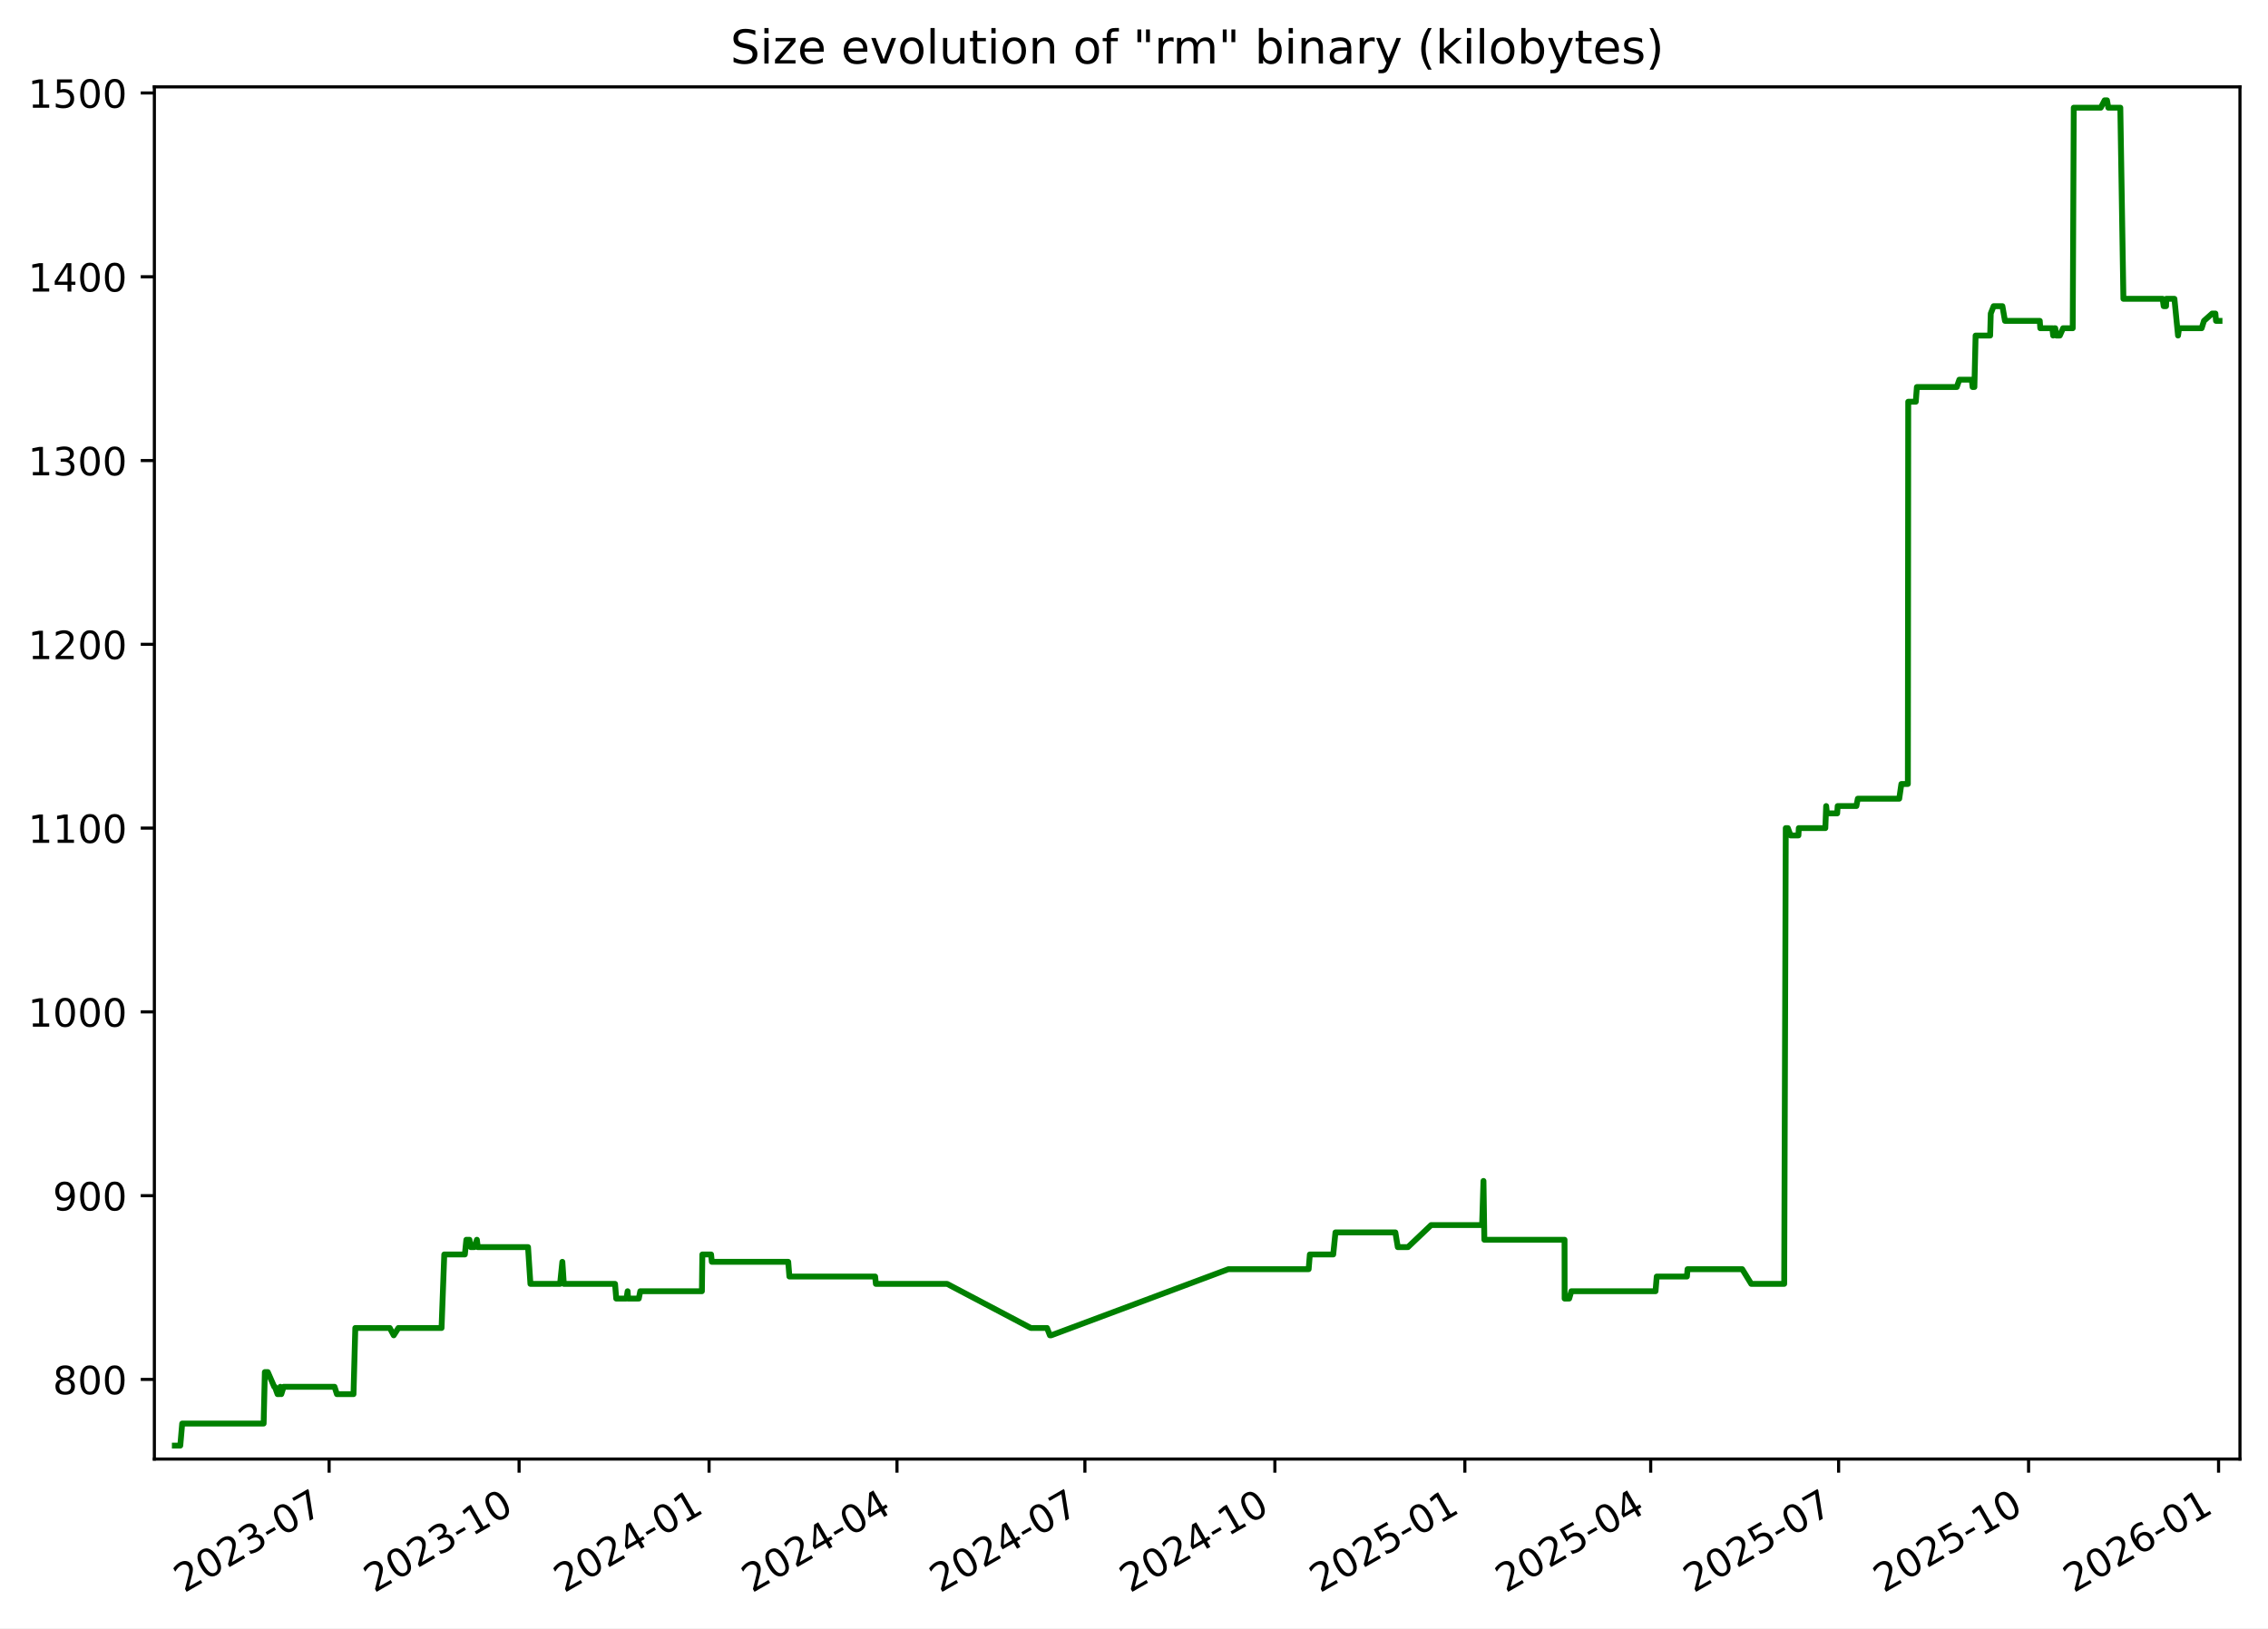
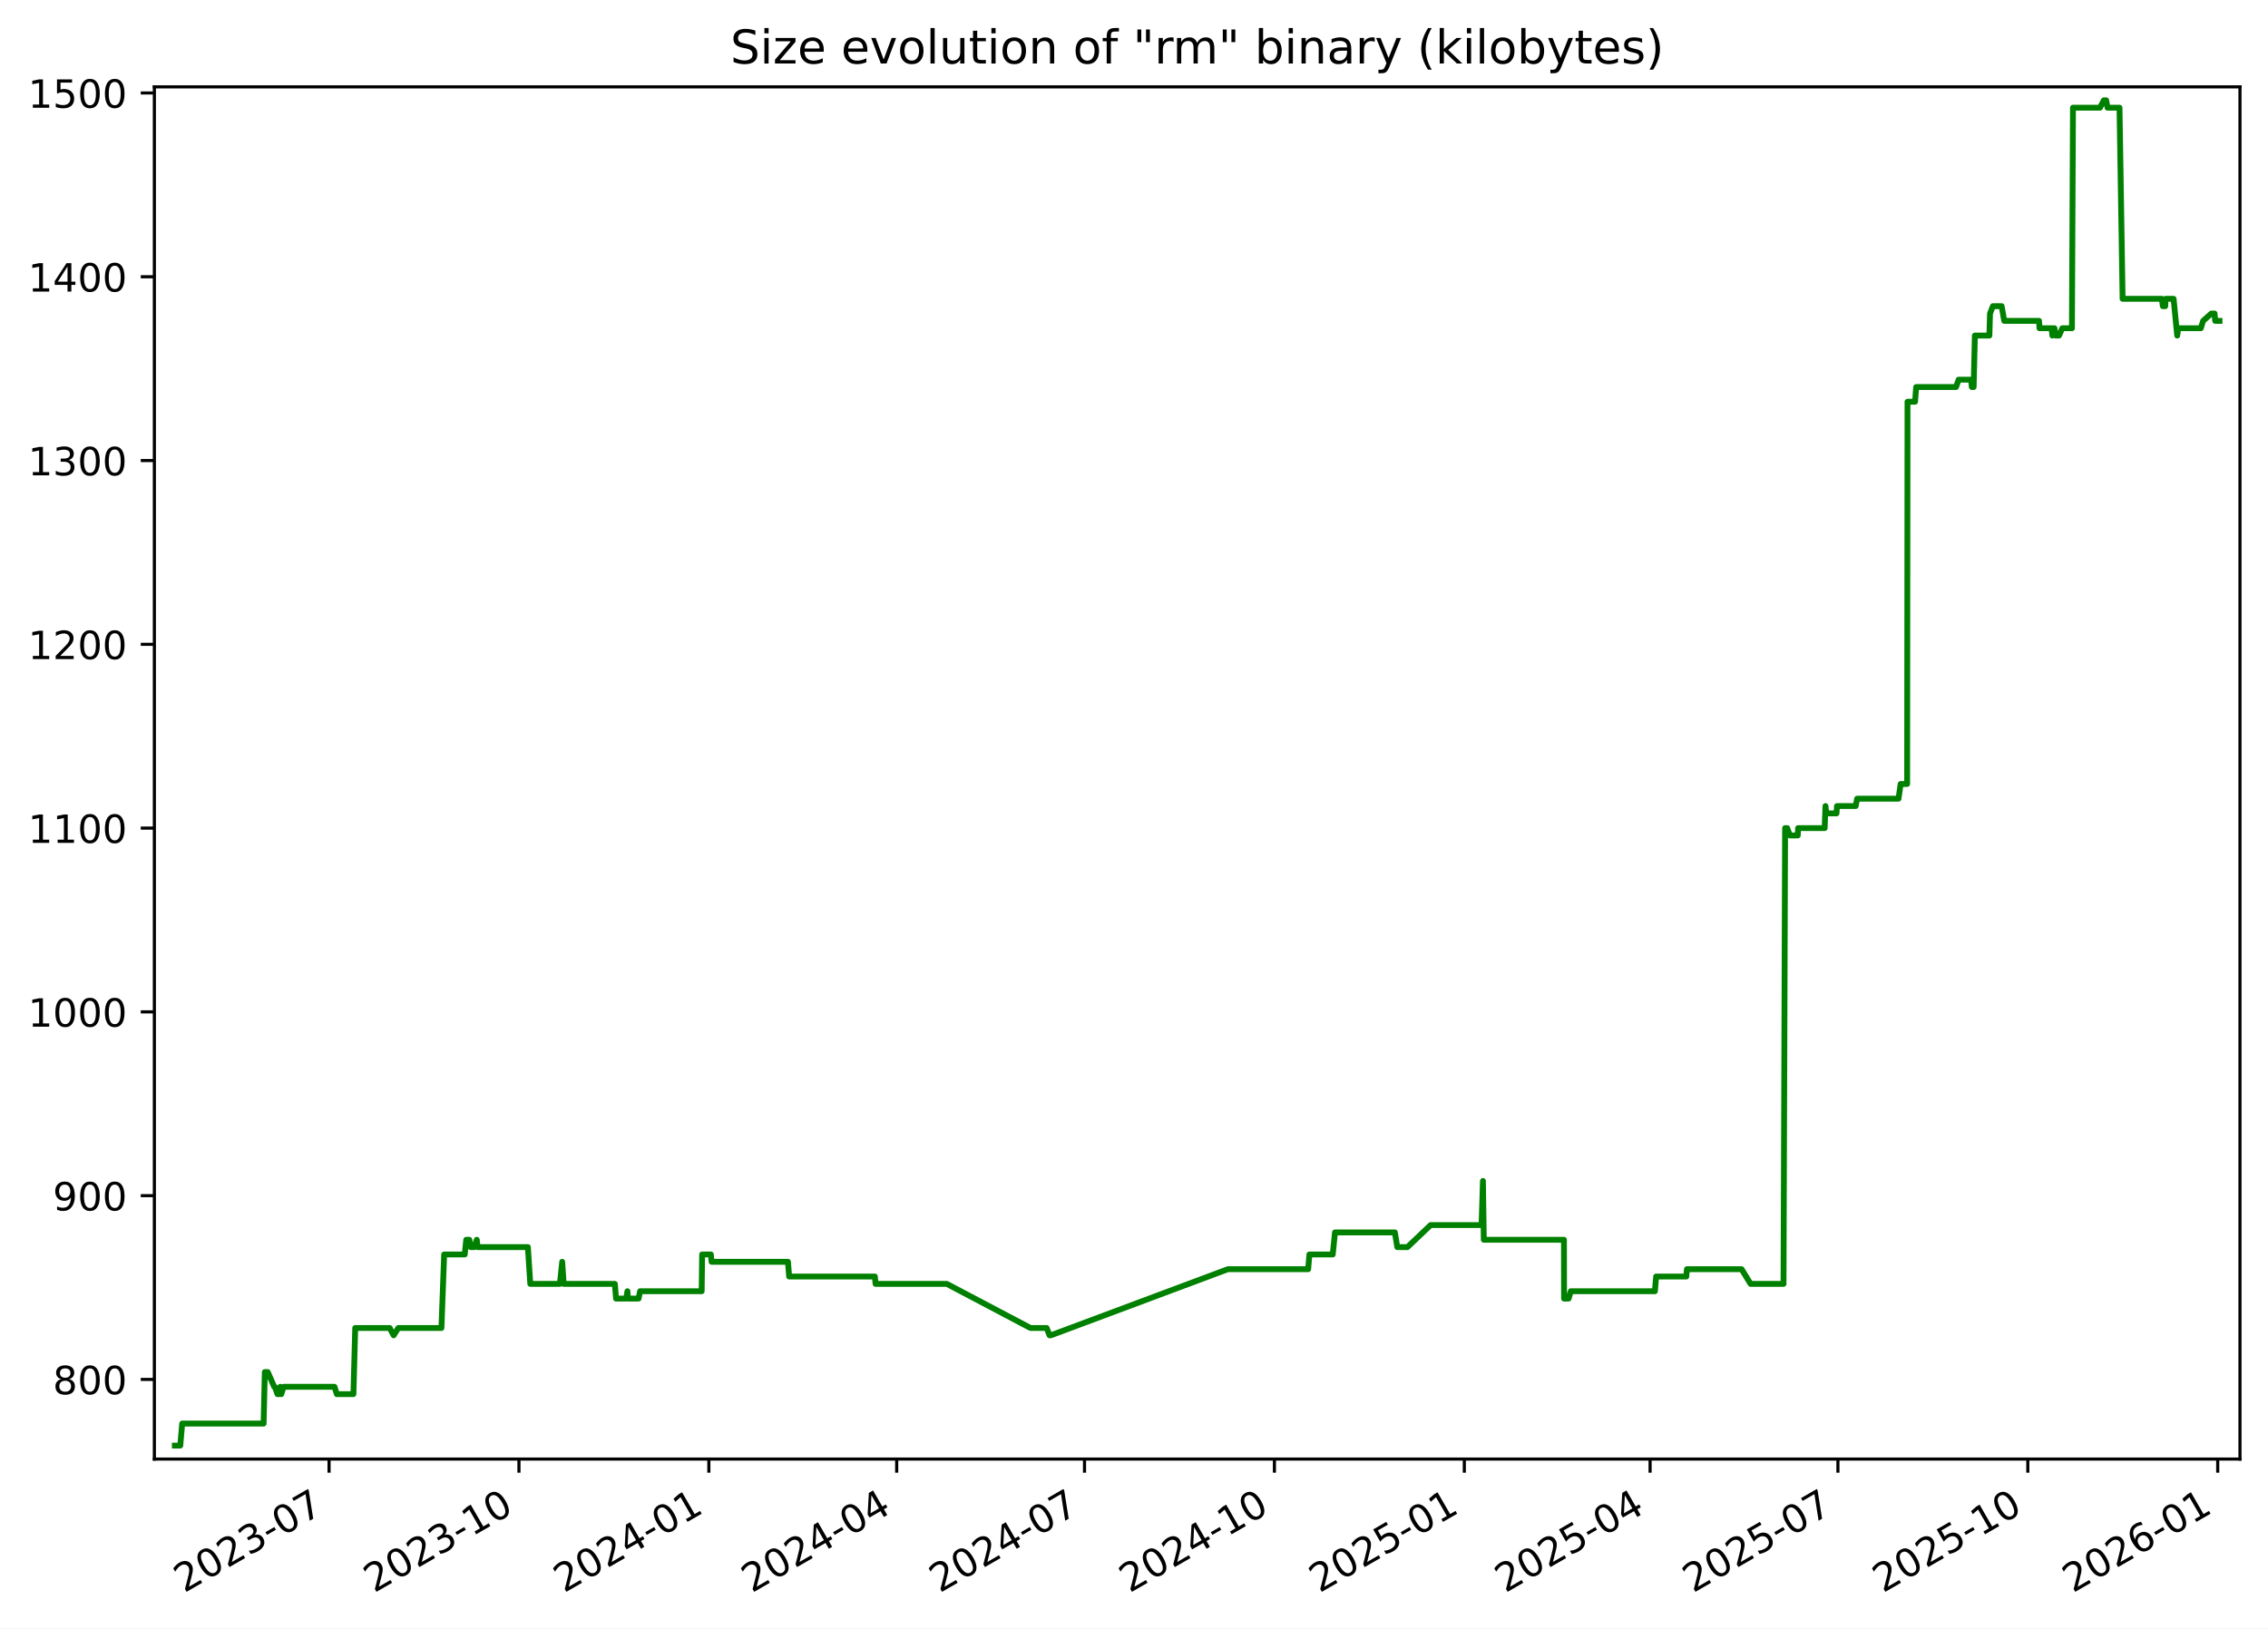
<svg xmlns="http://www.w3.org/2000/svg" xmlns:xlink="http://www.w3.org/1999/xlink" width="582.53pt" height="418.303pt" viewBox="0 0 582.53 418.303" version="1.1">
  <defs>
    <style type="text/css">*{stroke-linejoin: round; stroke-linecap: butt}</style>
  </defs>
  <g id="figure_1">
    <g id="patch_1">
      <path d="M -0 418.303  L 582.53 418.303  L 582.53 0  L -0 0  z " style="fill: #ffffff" />
    </g>
    <g id="axes_1">
      <g id="patch_2">
        <path d="M 39.65 374.83  L 575.33 374.83  L 575.33 22.318  L 39.65 22.318  z " style="fill: #ffffff" />
      </g>
      <g id="matplotlib.axis_1">
        <g id="xtick_1">
          <g id="line2d_1">
            <defs>
-               <path id="m7468b2eea6" d="M 0 0  L 0 3.5  " style="stroke: #000000; stroke-width: 0.8" />
+               <path id="me0002f778a" d="M 0 0  L 0 3.5  " style="stroke: #000000; stroke-width: 0.8" />
            </defs>
            <g>
-               <use xlink:href="#m7468b2eea6" x="84.532" y="374.83" style="stroke: #000000; stroke-width: 0.8" />
+               <use xlink:href="#me0002f778a" x="84.516" y="374.83" style="stroke: #000000; stroke-width: 0.8" />
            </g>
          </g>
          <g id="text_1">
-             <g transform="translate(47.30746 409.302) rotate(-30) scale(0.1 -0.1)">
+             <g transform="translate(47.29113 409.302) rotate(-30) scale(0.1 -0.1)">
              <defs>
                <path id="DejaVuSans-32" d="M 1228 531  L 3431 531  L 3431 0  L 469 0  L 469 531  Q 828 903 1448 1529  Q 2069 2156 2228 2338  Q 2531 2678 2651 2914  Q 2772 3150 2772 3378  Q 2772 3750 2511 3984  Q 2250 4219 1831 4219  Q 1534 4219 1204 4116  Q 875 4013 500 3803  L 500 4441  Q 881 4594 1212 4672  Q 1544 4750 1819 4750  Q 2544 4750 2975 4387  Q 3406 4025 3406 3419  Q 3406 3131 3298 2873  Q 3191 2616 2906 2266  Q 2828 2175 2409 1742  Q 1991 1309 1228 531  z " transform="scale(0.015625)" />
                <path id="DejaVuSans-30" d="M 2034 4250  Q 1547 4250 1301 3770  Q 1056 3291 1056 2328  Q 1056 1369 1301 889  Q 1547 409 2034 409  Q 2525 409 2770 889  Q 3016 1369 3016 2328  Q 3016 3291 2770 3770  Q 2525 4250 2034 4250  z M 2034 4750  Q 2819 4750 3233 4129  Q 3647 3509 3647 2328  Q 3647 1150 3233 529  Q 2819 -91 2034 -91  Q 1250 -91 836 529  Q 422 1150 422 2328  Q 422 3509 836 4129  Q 1250 4750 2034 4750  z " transform="scale(0.015625)" />
                <path id="DejaVuSans-33" d="M 2597 2516  Q 3050 2419 3304 2112  Q 3559 1806 3559 1356  Q 3559 666 3084 287  Q 2609 -91 1734 -91  Q 1441 -91 1130 -33  Q 819 25 488 141  L 488 750  Q 750 597 1062 519  Q 1375 441 1716 441  Q 2309 441 2620 675  Q 2931 909 2931 1356  Q 2931 1769 2642 2001  Q 2353 2234 1838 2234  L 1294 2234  L 1294 2753  L 1863 2753  Q 2328 2753 2575 2939  Q 2822 3125 2822 3475  Q 2822 3834 2567 4026  Q 2313 4219 1838 4219  Q 1578 4219 1281 4162  Q 984 4106 628 3988  L 628 4550  Q 988 4650 1302 4700  Q 1616 4750 1894 4750  Q 2613 4750 3031 4423  Q 3450 4097 3450 3541  Q 3450 3153 3228 2886  Q 3006 2619 2597 2516  z " transform="scale(0.015625)" />
                <path id="DejaVuSans-2d" d="M 313 2009  L 1997 2009  L 1997 1497  L 313 1497  L 313 2009  z " transform="scale(0.015625)" />
                <path id="DejaVuSans-37" d="M 525 4666  L 3525 4666  L 3525 4397  L 1831 0  L 1172 0  L 2766 4134  L 525 4134  L 525 4666  z " transform="scale(0.015625)" />
              </defs>
              <use xlink:href="#DejaVuSans-32" />
              <use xlink:href="#DejaVuSans-30" x="63.623" />
              <use xlink:href="#DejaVuSans-32" x="127.246" />
              <use xlink:href="#DejaVuSans-33" x="190.869" />
              <use xlink:href="#DejaVuSans-2d" x="254.492" />
              <use xlink:href="#DejaVuSans-30" x="290.576" />
              <use xlink:href="#DejaVuSans-37" x="354.199" />
            </g>
          </g>
        </g>
        <g id="xtick_2">
          <g id="line2d_2">
            <g>
-               <use xlink:href="#m7468b2eea6" x="133.327" y="374.83" style="stroke: #000000; stroke-width: 0.8" />
+               <use xlink:href="#me0002f778a" x="133.291" y="374.83" style="stroke: #000000; stroke-width: 0.8" />
            </g>
          </g>
          <g id="text_2">
-             <g transform="translate(96.10268 409.302) rotate(-30) scale(0.1 -0.1)">
+             <g transform="translate(96.06624 409.302) rotate(-30) scale(0.1 -0.1)">
              <defs>
                <path id="DejaVuSans-31" d="M 794 531  L 1825 531  L 1825 4091  L 703 3866  L 703 4441  L 1819 4666  L 2450 4666  L 2450 531  L 3481 531  L 3481 0  L 794 0  L 794 531  z " transform="scale(0.015625)" />
              </defs>
              <use xlink:href="#DejaVuSans-32" />
              <use xlink:href="#DejaVuSans-30" x="63.623" />
              <use xlink:href="#DejaVuSans-32" x="127.246" />
              <use xlink:href="#DejaVuSans-33" x="190.869" />
              <use xlink:href="#DejaVuSans-2d" x="254.492" />
              <use xlink:href="#DejaVuSans-31" x="290.576" />
              <use xlink:href="#DejaVuSans-30" x="354.199" />
            </g>
          </g>
        </g>
        <g id="xtick_3">
          <g id="line2d_3">
            <g>
-               <use xlink:href="#m7468b2eea6" x="182.123" y="374.83" style="stroke: #000000; stroke-width: 0.8" />
+               <use xlink:href="#me0002f778a" x="182.066" y="374.83" style="stroke: #000000; stroke-width: 0.8" />
            </g>
          </g>
          <g id="text_3">
-             <g transform="translate(144.8979 409.302) rotate(-30) scale(0.1 -0.1)">
+             <g transform="translate(144.8414 409.302) rotate(-30) scale(0.1 -0.1)">
              <defs>
                <path id="DejaVuSans-34" d="M 2419 4116  L 825 1625  L 2419 1625  L 2419 4116  z M 2253 4666  L 3047 4666  L 3047 1625  L 3713 1625  L 3713 1100  L 3047 1100  L 3047 0  L 2419 0  L 2419 1100  L 313 1100  L 313 1709  L 2253 4666  z " transform="scale(0.015625)" />
              </defs>
              <use xlink:href="#DejaVuSans-32" />
              <use xlink:href="#DejaVuSans-30" x="63.623" />
              <use xlink:href="#DejaVuSans-32" x="127.246" />
              <use xlink:href="#DejaVuSans-34" x="190.869" />
              <use xlink:href="#DejaVuSans-2d" x="254.492" />
              <use xlink:href="#DejaVuSans-30" x="290.576" />
              <use xlink:href="#DejaVuSans-31" x="354.199" />
            </g>
          </g>
        </g>
        <g id="xtick_4">
          <g id="line2d_4">
            <g>
-               <use xlink:href="#m7468b2eea6" x="230.388" y="374.83" style="stroke: #000000; stroke-width: 0.8" />
+               <use xlink:href="#me0002f778a" x="230.311" y="374.83" style="stroke: #000000; stroke-width: 0.8" />
            </g>
          </g>
          <g id="text_4">
-             <g transform="translate(193.1627 409.302) rotate(-30) scale(0.1 -0.1)">
+             <g transform="translate(193.0863 409.302) rotate(-30) scale(0.1 -0.1)">
              <use xlink:href="#DejaVuSans-32" />
              <use xlink:href="#DejaVuSans-30" x="63.623" />
              <use xlink:href="#DejaVuSans-32" x="127.246" />
              <use xlink:href="#DejaVuSans-34" x="190.869" />
              <use xlink:href="#DejaVuSans-2d" x="254.492" />
              <use xlink:href="#DejaVuSans-30" x="290.576" />
              <use xlink:href="#DejaVuSans-34" x="354.199" />
            </g>
          </g>
        </g>
        <g id="xtick_5">
          <g id="line2d_5">
            <g>
-               <use xlink:href="#m7468b2eea6" x="278.652" y="374.83" style="stroke: #000000; stroke-width: 0.8" />
+               <use xlink:href="#me0002f778a" x="278.556" y="374.83" style="stroke: #000000; stroke-width: 0.8" />
            </g>
          </g>
          <g id="text_5">
-             <g transform="translate(241.4276 409.302) rotate(-30) scale(0.1 -0.1)">
+             <g transform="translate(241.3313 409.302) rotate(-30) scale(0.1 -0.1)">
              <use xlink:href="#DejaVuSans-32" />
              <use xlink:href="#DejaVuSans-30" x="63.623" />
              <use xlink:href="#DejaVuSans-32" x="127.246" />
              <use xlink:href="#DejaVuSans-34" x="190.869" />
              <use xlink:href="#DejaVuSans-2d" x="254.492" />
              <use xlink:href="#DejaVuSans-30" x="290.576" />
              <use xlink:href="#DejaVuSans-37" x="354.199" />
            </g>
          </g>
        </g>
        <g id="xtick_6">
          <g id="line2d_6">
            <g>
-               <use xlink:href="#m7468b2eea6" x="327.448" y="374.83" style="stroke: #000000; stroke-width: 0.8" />
+               <use xlink:href="#me0002f778a" x="327.331" y="374.83" style="stroke: #000000; stroke-width: 0.8" />
            </g>
          </g>
          <g id="text_6">
-             <g transform="translate(290.2228 409.302) rotate(-30) scale(0.1 -0.1)">
+             <g transform="translate(290.1064 409.302) rotate(-30) scale(0.1 -0.1)">
              <use xlink:href="#DejaVuSans-32" />
              <use xlink:href="#DejaVuSans-30" x="63.623" />
              <use xlink:href="#DejaVuSans-32" x="127.246" />
              <use xlink:href="#DejaVuSans-34" x="190.869" />
              <use xlink:href="#DejaVuSans-2d" x="254.492" />
              <use xlink:href="#DejaVuSans-31" x="290.576" />
              <use xlink:href="#DejaVuSans-30" x="354.199" />
            </g>
          </g>
        </g>
        <g id="xtick_7">
          <g id="line2d_7">
            <g>
-               <use xlink:href="#m7468b2eea6" x="376.243" y="374.83" style="stroke: #000000; stroke-width: 0.8" />
+               <use xlink:href="#me0002f778a" x="376.106" y="374.83" style="stroke: #000000; stroke-width: 0.8" />
            </g>
          </g>
          <g id="text_7">
-             <g transform="translate(339.018 409.302) rotate(-30) scale(0.1 -0.1)">
+             <g transform="translate(338.8815 409.302) rotate(-30) scale(0.1 -0.1)">
              <defs>
                <path id="DejaVuSans-35" d="M 691 4666  L 3169 4666  L 3169 4134  L 1269 4134  L 1269 2991  Q 1406 3038 1543 3061  Q 1681 3084 1819 3084  Q 2600 3084 3056 2656  Q 3513 2228 3513 1497  Q 3513 744 3044 326  Q 2575 -91 1722 -91  Q 1428 -91 1123 -41  Q 819 9 494 109  L 494 744  Q 775 591 1075 516  Q 1375 441 1709 441  Q 2250 441 2565 725  Q 2881 1009 2881 1497  Q 2881 1984 2565 2268  Q 2250 2553 1709 2553  Q 1456 2553 1204 2497  Q 953 2441 691 2322  L 691 4666  z " transform="scale(0.015625)" />
              </defs>
              <use xlink:href="#DejaVuSans-32" />
              <use xlink:href="#DejaVuSans-30" x="63.623" />
              <use xlink:href="#DejaVuSans-32" x="127.246" />
              <use xlink:href="#DejaVuSans-35" x="190.869" />
              <use xlink:href="#DejaVuSans-2d" x="254.492" />
              <use xlink:href="#DejaVuSans-30" x="290.576" />
              <use xlink:href="#DejaVuSans-31" x="354.199" />
            </g>
          </g>
        </g>
        <g id="xtick_8">
          <g id="line2d_8">
            <g>
-               <use xlink:href="#m7468b2eea6" x="423.977" y="374.83" style="stroke: #000000; stroke-width: 0.8" />
+               <use xlink:href="#me0002f778a" x="423.821" y="374.83" style="stroke: #000000; stroke-width: 0.8" />
            </g>
          </g>
          <g id="text_8">
-             <g transform="translate(386.7525 409.302) rotate(-30) scale(0.1 -0.1)">
+             <g transform="translate(386.5963 409.302) rotate(-30) scale(0.1 -0.1)">
              <use xlink:href="#DejaVuSans-32" />
              <use xlink:href="#DejaVuSans-30" x="63.623" />
              <use xlink:href="#DejaVuSans-32" x="127.246" />
              <use xlink:href="#DejaVuSans-35" x="190.869" />
              <use xlink:href="#DejaVuSans-2d" x="254.492" />
              <use xlink:href="#DejaVuSans-30" x="290.576" />
              <use xlink:href="#DejaVuSans-34" x="354.199" />
            </g>
          </g>
        </g>
        <g id="xtick_9">
          <g id="line2d_9">
            <g>
-               <use xlink:href="#m7468b2eea6" x="472.242" y="374.83" style="stroke: #000000; stroke-width: 0.8" />
+               <use xlink:href="#me0002f778a" x="472.066" y="374.83" style="stroke: #000000; stroke-width: 0.8" />
            </g>
          </g>
          <g id="text_9">
-             <g transform="translate(435.0173 409.302) rotate(-30) scale(0.1 -0.1)">
+             <g transform="translate(434.8412 409.302) rotate(-30) scale(0.1 -0.1)">
              <use xlink:href="#DejaVuSans-32" />
              <use xlink:href="#DejaVuSans-30" x="63.623" />
              <use xlink:href="#DejaVuSans-32" x="127.246" />
              <use xlink:href="#DejaVuSans-35" x="190.869" />
              <use xlink:href="#DejaVuSans-2d" x="254.492" />
              <use xlink:href="#DejaVuSans-30" x="290.576" />
              <use xlink:href="#DejaVuSans-37" x="354.199" />
            </g>
          </g>
        </g>
        <g id="xtick_10">
          <g id="line2d_10">
            <g>
-               <use xlink:href="#m7468b2eea6" x="521.037" y="374.83" style="stroke: #000000; stroke-width: 0.8" />
+               <use xlink:href="#me0002f778a" x="520.841" y="374.83" style="stroke: #000000; stroke-width: 0.8" />
            </g>
          </g>
          <g id="text_10">
-             <g transform="translate(483.8125 409.302) rotate(-30) scale(0.1 -0.1)">
+             <g transform="translate(483.6164 409.302) rotate(-30) scale(0.1 -0.1)">
              <use xlink:href="#DejaVuSans-32" />
              <use xlink:href="#DejaVuSans-30" x="63.623" />
              <use xlink:href="#DejaVuSans-32" x="127.246" />
              <use xlink:href="#DejaVuSans-35" x="190.869" />
              <use xlink:href="#DejaVuSans-2d" x="254.492" />
              <use xlink:href="#DejaVuSans-31" x="290.576" />
              <use xlink:href="#DejaVuSans-30" x="354.199" />
            </g>
          </g>
        </g>
        <g id="xtick_11">
          <g id="line2d_11">
            <g>
-               <use xlink:href="#m7468b2eea6" x="569.833" y="374.83" style="stroke: #000000; stroke-width: 0.8" />
+               <use xlink:href="#me0002f778a" x="569.616" y="374.83" style="stroke: #000000; stroke-width: 0.8" />
            </g>
          </g>
          <g id="text_11">
-             <g transform="translate(532.6078 409.302) rotate(-30) scale(0.1 -0.1)">
+             <g transform="translate(532.3915 409.302) rotate(-30) scale(0.1 -0.1)">
              <defs>
                <path id="DejaVuSans-36" d="M 2113 2584  Q 1688 2584 1439 2293  Q 1191 2003 1191 1497  Q 1191 994 1439 701  Q 1688 409 2113 409  Q 2538 409 2786 701  Q 3034 994 3034 1497  Q 3034 2003 2786 2293  Q 2538 2584 2113 2584  z M 3366 4563  L 3366 3988  Q 3128 4100 2886 4159  Q 2644 4219 2406 4219  Q 1781 4219 1451 3797  Q 1122 3375 1075 2522  Q 1259 2794 1537 2939  Q 1816 3084 2150 3084  Q 2853 3084 3261 2657  Q 3669 2231 3669 1497  Q 3669 778 3244 343  Q 2819 -91 2113 -91  Q 1303 -91 875 529  Q 447 1150 447 2328  Q 447 3434 972 4092  Q 1497 4750 2381 4750  Q 2619 4750 2861 4703  Q 3103 4656 3366 4563  z " transform="scale(0.015625)" />
              </defs>
              <use xlink:href="#DejaVuSans-32" />
              <use xlink:href="#DejaVuSans-30" x="63.623" />
              <use xlink:href="#DejaVuSans-32" x="127.246" />
              <use xlink:href="#DejaVuSans-36" x="190.869" />
              <use xlink:href="#DejaVuSans-2d" x="254.492" />
              <use xlink:href="#DejaVuSans-30" x="290.576" />
              <use xlink:href="#DejaVuSans-31" x="354.199" />
            </g>
          </g>
        </g>
      </g>
      <g id="matplotlib.axis_2">
        <g id="ytick_1">
          <g id="line2d_12">
            <defs>
-               <path id="m550e5174e4" d="M 0 0  L -3.5 0  " style="stroke: #000000; stroke-width: 0.8" />
+               <path id="m03dc29c137" d="M 0 0  L -3.5 0  " style="stroke: #000000; stroke-width: 0.8" />
            </defs>
            <g>
-               <use xlink:href="#m550e5174e4" x="39.65" y="354.377" style="stroke: #000000; stroke-width: 0.8" />
+               <use xlink:href="#m03dc29c137" x="39.65" y="354.377" style="stroke: #000000; stroke-width: 0.8" />
            </g>
          </g>
          <g id="text_12">
            <g transform="translate(13.5625 358.1766) scale(0.1 -0.1)">
              <defs>
                <path id="DejaVuSans-38" d="M 2034 2216  Q 1584 2216 1326 1975  Q 1069 1734 1069 1313  Q 1069 891 1326 650  Q 1584 409 2034 409  Q 2484 409 2743 651  Q 3003 894 3003 1313  Q 3003 1734 2745 1975  Q 2488 2216 2034 2216  z M 1403 2484  Q 997 2584 770 2862  Q 544 3141 544 3541  Q 544 4100 942 4425  Q 1341 4750 2034 4750  Q 2731 4750 3128 4425  Q 3525 4100 3525 3541  Q 3525 3141 3298 2862  Q 3072 2584 2669 2484  Q 3125 2378 3379 2068  Q 3634 1759 3634 1313  Q 3634 634 3220 271  Q 2806 -91 2034 -91  Q 1263 -91 848 271  Q 434 634 434 1313  Q 434 1759 690 2068  Q 947 2378 1403 2484  z M 1172 3481  Q 1172 3119 1398 2916  Q 1625 2713 2034 2713  Q 2441 2713 2670 2916  Q 2900 3119 2900 3481  Q 2900 3844 2670 4047  Q 2441 4250 2034 4250  Q 1625 4250 1398 4047  Q 1172 3844 1172 3481  z " transform="scale(0.015625)" />
              </defs>
              <use xlink:href="#DejaVuSans-38" />
              <use xlink:href="#DejaVuSans-30" x="63.623" />
              <use xlink:href="#DejaVuSans-30" x="127.246" />
            </g>
          </g>
        </g>
        <g id="ytick_2">
          <g id="line2d_13">
            <g>
-               <use xlink:href="#m550e5174e4" x="39.65" y="307.164" style="stroke: #000000; stroke-width: 0.8" />
+               <use xlink:href="#m03dc29c137" x="39.65" y="307.164" style="stroke: #000000; stroke-width: 0.8" />
            </g>
          </g>
          <g id="text_13">
            <g transform="translate(13.5625 310.9635) scale(0.1 -0.1)">
              <defs>
                <path id="DejaVuSans-39" d="M 703 97  L 703 672  Q 941 559 1184 500  Q 1428 441 1663 441  Q 2288 441 2617 861  Q 2947 1281 2994 2138  Q 2813 1869 2534 1725  Q 2256 1581 1919 1581  Q 1219 1581 811 2004  Q 403 2428 403 3163  Q 403 3881 828 4315  Q 1253 4750 1959 4750  Q 2769 4750 3195 4129  Q 3622 3509 3622 2328  Q 3622 1225 3098 567  Q 2575 -91 1691 -91  Q 1453 -91 1209 -44  Q 966 3 703 97  z M 1959 2075  Q 2384 2075 2632 2365  Q 2881 2656 2881 3163  Q 2881 3666 2632 3958  Q 2384 4250 1959 4250  Q 1534 4250 1286 3958  Q 1038 3666 1038 3163  Q 1038 2656 1286 2365  Q 1534 2075 1959 2075  z " transform="scale(0.015625)" />
              </defs>
              <use xlink:href="#DejaVuSans-39" />
              <use xlink:href="#DejaVuSans-30" x="63.623" />
              <use xlink:href="#DejaVuSans-30" x="127.246" />
            </g>
          </g>
        </g>
        <g id="ytick_3">
          <g id="line2d_14">
            <g>
-               <use xlink:href="#m550e5174e4" x="39.65" y="259.951" style="stroke: #000000; stroke-width: 0.8" />
+               <use xlink:href="#m03dc29c137" x="39.65" y="259.951" style="stroke: #000000; stroke-width: 0.8" />
            </g>
          </g>
          <g id="text_14">
            <g transform="translate(7.2 263.7504) scale(0.1 -0.1)">
              <use xlink:href="#DejaVuSans-31" />
              <use xlink:href="#DejaVuSans-30" x="63.623" />
              <use xlink:href="#DejaVuSans-30" x="127.246" />
              <use xlink:href="#DejaVuSans-30" x="190.869" />
            </g>
          </g>
        </g>
        <g id="ytick_4">
          <g id="line2d_15">
            <g>
-               <use xlink:href="#m550e5174e4" x="39.65" y="212.738" style="stroke: #000000; stroke-width: 0.8" />
+               <use xlink:href="#m03dc29c137" x="39.65" y="212.738" style="stroke: #000000; stroke-width: 0.8" />
            </g>
          </g>
          <g id="text_15">
            <g transform="translate(7.2 216.5373) scale(0.1 -0.1)">
              <use xlink:href="#DejaVuSans-31" />
              <use xlink:href="#DejaVuSans-31" x="63.623" />
              <use xlink:href="#DejaVuSans-30" x="127.246" />
              <use xlink:href="#DejaVuSans-30" x="190.869" />
            </g>
          </g>
        </g>
        <g id="ytick_5">
          <g id="line2d_16">
            <g>
-               <use xlink:href="#m550e5174e4" x="39.65" y="165.525" style="stroke: #000000; stroke-width: 0.8" />
+               <use xlink:href="#m03dc29c137" x="39.65" y="165.525" style="stroke: #000000; stroke-width: 0.8" />
            </g>
          </g>
          <g id="text_16">
            <g transform="translate(7.2 169.3242) scale(0.1 -0.1)">
              <use xlink:href="#DejaVuSans-31" />
              <use xlink:href="#DejaVuSans-32" x="63.623" />
              <use xlink:href="#DejaVuSans-30" x="127.246" />
              <use xlink:href="#DejaVuSans-30" x="190.869" />
            </g>
          </g>
        </g>
        <g id="ytick_6">
          <g id="line2d_17">
            <g>
-               <use xlink:href="#m550e5174e4" x="39.65" y="118.312" style="stroke: #000000; stroke-width: 0.8" />
+               <use xlink:href="#m03dc29c137" x="39.65" y="118.312" style="stroke: #000000; stroke-width: 0.8" />
            </g>
          </g>
          <g id="text_17">
            <g transform="translate(7.2 122.111) scale(0.1 -0.1)">
              <use xlink:href="#DejaVuSans-31" />
              <use xlink:href="#DejaVuSans-33" x="63.623" />
              <use xlink:href="#DejaVuSans-30" x="127.246" />
              <use xlink:href="#DejaVuSans-30" x="190.869" />
            </g>
          </g>
        </g>
        <g id="ytick_7">
          <g id="line2d_18">
            <g>
-               <use xlink:href="#m550e5174e4" x="39.65" y="71.099" style="stroke: #000000; stroke-width: 0.8" />
+               <use xlink:href="#m03dc29c137" x="39.65" y="71.099" style="stroke: #000000; stroke-width: 0.8" />
            </g>
          </g>
          <g id="text_18">
            <g transform="translate(7.2 74.89793) scale(0.1 -0.1)">
              <use xlink:href="#DejaVuSans-31" />
              <use xlink:href="#DejaVuSans-34" x="63.623" />
              <use xlink:href="#DejaVuSans-30" x="127.246" />
              <use xlink:href="#DejaVuSans-30" x="190.869" />
            </g>
          </g>
        </g>
        <g id="ytick_8">
          <g id="line2d_19">
            <g>
-               <use xlink:href="#m550e5174e4" x="39.65" y="23.886" style="stroke: #000000; stroke-width: 0.8" />
+               <use xlink:href="#m03dc29c137" x="39.65" y="23.886" style="stroke: #000000; stroke-width: 0.8" />
            </g>
          </g>
          <g id="text_19">
            <g transform="translate(7.2 27.68482) scale(0.1 -0.1)">
              <use xlink:href="#DejaVuSans-31" />
              <use xlink:href="#DejaVuSans-35" x="63.623" />
              <use xlink:href="#DejaVuSans-30" x="127.246" />
              <use xlink:href="#DejaVuSans-30" x="190.869" />
            </g>
          </g>
        </g>
      </g>
      <g id="line2d_20">
-         <path d="M 44.902 371.374  L 46.306 371.374  L 46.797 365.709  L 67.715 365.709  L 68.026 352.489  L 68.784 352.489  L 70.437 356.266  L 70.599 356.266  L 71.288 358.154  L 71.76 358.154  L 72.009 356.266  L 72.252 358.154  L 72.853 356.266  L 85.922 356.266  L 86.538 358.154  L 90.796 358.154  L 91.258 341.158  L 100.115 341.158  L 101.131 343.046  L 102.334 341.158  L 113.411 341.158  L 114.109 322.272  L 119.395 322.272  L 119.784 318.495  L 120.58 318.495  L 120.911 320.384  L 121.84 320.384  L 122.489 318.495  L 122.708 320.384  L 135.624 320.384  L 136.239 329.827  L 143.851 329.827  L 144.438 324.161  L 144.816 329.827  L 157.974 329.827  L 158.277 333.604  L 160.903 333.604  L 161.202 331.715  L 161.318 333.604  L 164.069 333.604  L 164.454 331.715  L 180.282 331.715  L 180.397 322.272  L 182.64 322.272  L 182.823 324.161  L 202.455 324.161  L 202.753 327.938  L 224.776 327.938  L 224.964 329.827  L 243.266 329.827  L 264.763 341.158  L 268.923 341.158  L 269.67 343.046  L 269.993 343.046  L 315.506 326.05  L 336.123 326.05  L 336.432 322.272  L 342.435 322.272  L 343.009 316.607  L 358.397 316.607  L 359.019 320.384  L 361.63 320.384  L 367.588 314.718  L 380.674 314.718  L 381.028 303.387  L 381.251 318.495  L 401.848 318.495  L 401.87 333.604  L 403.042 333.604  L 403.599 331.715  L 425.218 331.715  L 425.53 327.938  L 433.281 327.938  L 433.443 326.05  L 447.485 326.05  L 449.803 329.827  L 458.267 329.827  L 458.67 212.738  L 459.205 212.738  L 459.913 214.627  L 461.92 214.627  L 462.017 212.738  L 468.833 212.738  L 469.045 207.072  L 469.25 208.961  L 471.877 208.961  L 472.002 207.072  L 476.81 207.072  L 477.174 205.184  L 487.812 205.184  L 488.361 201.407  L 490.03 201.407  L 490.124 103.204  L 492.067 103.204  L 492.346 99.427  L 502.592 99.427  L 503.254 97.538  L 506.448 97.538  L 506.649 99.427  L 507.116 99.427  L 507.431 86.207  L 511.163 86.207  L 511.323 80.541  L 512.064 78.653  L 514.314 78.653  L 514.972 82.43  L 523.916 82.43  L 524.04 84.318  L 527.132 84.318  L 527.345 86.207  L 527.613 84.318  L 527.889 84.318  L 528.17 86.207  L 529.058 86.207  L 529.904 84.318  L 532.374 84.318  L 532.641 27.663  L 539.582 27.663  L 540.567 25.774  L 541.178 25.774  L 541.511 27.663  L 544.599 27.663  L 545.392 76.764  L 555.467 76.764  L 555.729 78.653  L 556.349 78.653  L 556.403 76.764  L 558.496 76.764  L 559.424 86.207  L 559.693 84.318  L 565.487 84.318  L 566.081 82.43  L 568.196 80.541  L 569.018 80.541  L 569.177 82.43  L 570.078 82.43  L 570.078 82.43  " clip-path="url(#pb55f0e5223)" style="fill: none; stroke: #008000; stroke-width: 1.5; stroke-linecap: square" />
+         <path d="M 44.902 371.374  L 46.305 371.374  L 46.796 365.709  L 67.706 365.709  L 68.016 352.489  L 68.774 352.489  L 70.426 356.266  L 70.589 356.266  L 71.277 358.154  L 71.749 358.154  L 71.998 356.266  L 72.241 358.154  L 72.841 356.266  L 85.906 356.266  L 86.52 358.154  L 90.777 358.154  L 91.239 341.158  L 100.092 341.158  L 101.108 343.046  L 102.31 341.158  L 113.383 341.158  L 114.081 322.272  L 119.364 322.272  L 119.753 318.495  L 120.549 318.495  L 120.88 320.384  L 121.808 320.384  L 122.457 318.495  L 122.676 320.384  L 135.587 320.384  L 136.202 329.827  L 143.81 329.827  L 144.397 324.161  L 144.775 329.827  L 157.927 329.827  L 158.23 333.604  L 160.855 333.604  L 161.154 331.715  L 161.27 333.604  L 164.019 333.604  L 164.405 331.715  L 180.226 331.715  L 180.341 322.272  L 182.583 322.272  L 182.767 324.161  L 202.39 324.161  L 202.688 327.938  L 224.702 327.938  L 224.89 329.827  L 243.184 329.827  L 264.672 341.158  L 268.83 341.158  L 269.577 343.046  L 269.9 343.046  L 315.395 326.05  L 336.003 326.05  L 336.311 322.272  L 342.313 322.272  L 342.886 316.607  L 358.267 316.607  L 358.89 320.384  L 361.5 320.384  L 367.455 314.718  L 380.536 314.718  L 380.89 303.387  L 381.112 318.495  L 401.701 318.495  L 401.723 333.604  L 402.895 333.604  L 403.451 331.715  L 425.061 331.715  L 425.373 327.938  L 433.121 327.938  L 433.283 326.05  L 447.32 326.05  L 449.636 329.827  L 458.097 329.827  L 458.499 212.738  L 459.034 212.738  L 459.742 214.627  L 461.749 214.627  L 461.845 212.738  L 468.658 212.738  L 468.871 207.072  L 469.076 208.961  L 471.701 208.961  L 471.826 207.072  L 476.632 207.072  L 476.996 205.184  L 487.629 205.184  L 488.178 201.407  L 489.846 201.407  L 489.941 103.204  L 491.882 103.204  L 492.162 99.427  L 502.404 99.427  L 503.066 97.538  L 506.258 97.538  L 506.459 99.427  L 506.926 99.427  L 507.241 86.207  L 510.97 86.207  L 511.13 80.541  L 511.871 78.653  L 514.121 78.653  L 514.779 82.43  L 523.719 82.43  L 523.842 84.318  L 526.933 84.318  L 527.146 86.207  L 527.414 84.318  L 527.69 84.318  L 527.971 86.207  L 528.858 86.207  L 529.704 84.318  L 532.174 84.318  L 532.44 27.663  L 539.378 27.663  L 540.363 25.774  L 540.974 25.774  L 541.307 27.663  L 544.393 27.663  L 545.186 76.764  L 555.257 76.764  L 555.519 78.653  L 556.138 78.653  L 556.193 76.764  L 558.284 76.764  L 559.212 86.207  L 559.481 84.318  L 565.273 84.318  L 565.866 82.43  L 567.981 80.541  L 568.802 80.541  L 568.961 82.43  L 570.078 82.43  L 570.078 82.43  " clip-path="url(#pe62f82776c)" style="fill: none; stroke: #008000; stroke-width: 1.5; stroke-linecap: square" />
      </g>
      <g id="patch_3">
        <path d="M 39.65 374.83  L 39.65 22.318  " style="fill: none; stroke: #000000; stroke-width: 0.8; stroke-linejoin: miter; stroke-linecap: square" />
      </g>
      <g id="patch_4">
        <path d="M 575.33 374.83  L 575.33 22.318  " style="fill: none; stroke: #000000; stroke-width: 0.8; stroke-linejoin: miter; stroke-linecap: square" />
      </g>
      <g id="patch_5">
        <path d="M 39.65 374.83  L 575.33 374.83  " style="fill: none; stroke: #000000; stroke-width: 0.8; stroke-linejoin: miter; stroke-linecap: square" />
      </g>
      <g id="patch_6">
        <path d="M 39.65 22.318  L 575.33 22.318  " style="fill: none; stroke: #000000; stroke-width: 0.8; stroke-linejoin: miter; stroke-linecap: square" />
      </g>
      <g id="text_20">
        <g transform="translate(187.5884 16.31812) scale(0.12 -0.12)">
          <defs>
            <path id="DejaVuSans-53" d="M 3425 4513  L 3425 3897  Q 3066 4069 2747 4153  Q 2428 4238 2131 4238  Q 1616 4238 1336 4038  Q 1056 3838 1056 3469  Q 1056 3159 1242 3001  Q 1428 2844 1947 2747  L 2328 2669  Q 3034 2534 3370 2195  Q 3706 1856 3706 1288  Q 3706 609 3251 259  Q 2797 -91 1919 -91  Q 1588 -91 1214 -16  Q 841 59 441 206  L 441 856  Q 825 641 1194 531  Q 1563 422 1919 422  Q 2459 422 2753 634  Q 3047 847 3047 1241  Q 3047 1584 2836 1778  Q 2625 1972 2144 2069  L 1759 2144  Q 1053 2284 737 2584  Q 422 2884 422 3419  Q 422 4038 858 4394  Q 1294 4750 2059 4750  Q 2388 4750 2728 4690  Q 3069 4631 3425 4513  z " transform="scale(0.015625)" />
            <path id="DejaVuSans-69" d="M 603 3500  L 1178 3500  L 1178 0  L 603 0  L 603 3500  z M 603 4863  L 1178 4863  L 1178 4134  L 603 4134  L 603 4863  z " transform="scale(0.015625)" />
            <path id="DejaVuSans-7a" d="M 353 3500  L 3084 3500  L 3084 2975  L 922 459  L 3084 459  L 3084 0  L 275 0  L 275 525  L 2438 3041  L 353 3041  L 353 3500  z " transform="scale(0.015625)" />
            <path id="DejaVuSans-65" d="M 3597 1894  L 3597 1613  L 953 1613  Q 991 1019 1311 708  Q 1631 397 2203 397  Q 2534 397 2845 478  Q 3156 559 3463 722  L 3463 178  Q 3153 47 2828 -22  Q 2503 -91 2169 -91  Q 1331 -91 842 396  Q 353 884 353 1716  Q 353 2575 817 3079  Q 1281 3584 2069 3584  Q 2775 3584 3186 3129  Q 3597 2675 3597 1894  z M 3022 2063  Q 3016 2534 2758 2815  Q 2500 3097 2075 3097  Q 1594 3097 1305 2825  Q 1016 2553 972 2059  L 3022 2063  z " transform="scale(0.015625)" />
            <path id="DejaVuSans-20" transform="scale(0.015625)" />
            <path id="DejaVuSans-76" d="M 191 3500  L 800 3500  L 1894 563  L 2988 3500  L 3597 3500  L 2284 0  L 1503 0  L 191 3500  z " transform="scale(0.015625)" />
            <path id="DejaVuSans-6f" d="M 1959 3097  Q 1497 3097 1228 2736  Q 959 2375 959 1747  Q 959 1119 1226 758  Q 1494 397 1959 397  Q 2419 397 2687 759  Q 2956 1122 2956 1747  Q 2956 2369 2687 2733  Q 2419 3097 1959 3097  z M 1959 3584  Q 2709 3584 3137 3096  Q 3566 2609 3566 1747  Q 3566 888 3137 398  Q 2709 -91 1959 -91  Q 1206 -91 779 398  Q 353 888 353 1747  Q 353 2609 779 3096  Q 1206 3584 1959 3584  z " transform="scale(0.015625)" />
            <path id="DejaVuSans-6c" d="M 603 4863  L 1178 4863  L 1178 0  L 603 0  L 603 4863  z " transform="scale(0.015625)" />
            <path id="DejaVuSans-75" d="M 544 1381  L 544 3500  L 1119 3500  L 1119 1403  Q 1119 906 1312 657  Q 1506 409 1894 409  Q 2359 409 2629 706  Q 2900 1003 2900 1516  L 2900 3500  L 3475 3500  L 3475 0  L 2900 0  L 2900 538  Q 2691 219 2414 64  Q 2138 -91 1772 -91  Q 1169 -91 856 284  Q 544 659 544 1381  z M 1991 3584  L 1991 3584  z " transform="scale(0.015625)" />
            <path id="DejaVuSans-74" d="M 1172 4494  L 1172 3500  L 2356 3500  L 2356 3053  L 1172 3053  L 1172 1153  Q 1172 725 1289 603  Q 1406 481 1766 481  L 2356 481  L 2356 0  L 1766 0  Q 1100 0 847 248  Q 594 497 594 1153  L 594 3053  L 172 3053  L 172 3500  L 594 3500  L 594 4494  L 1172 4494  z " transform="scale(0.015625)" />
            <path id="DejaVuSans-6e" d="M 3513 2113  L 3513 0  L 2938 0  L 2938 2094  Q 2938 2591 2744 2837  Q 2550 3084 2163 3084  Q 1697 3084 1428 2787  Q 1159 2491 1159 1978  L 1159 0  L 581 0  L 581 3500  L 1159 3500  L 1159 2956  Q 1366 3272 1645 3428  Q 1925 3584 2291 3584  Q 2894 3584 3203 3211  Q 3513 2838 3513 2113  z " transform="scale(0.015625)" />
            <path id="DejaVuSans-66" d="M 2375 4863  L 2375 4384  L 1825 4384  Q 1516 4384 1395 4259  Q 1275 4134 1275 3809  L 1275 3500  L 2222 3500  L 2222 3053  L 1275 3053  L 1275 0  L 697 0  L 697 3053  L 147 3053  L 147 3500  L 697 3500  L 697 3744  Q 697 4328 969 4595  Q 1241 4863 1831 4863  L 2375 4863  z " transform="scale(0.015625)" />
            <path id="DejaVuSans-22" d="M 1147 4666  L 1147 2931  L 616 2931  L 616 4666  L 1147 4666  z M 2328 4666  L 2328 2931  L 1797 2931  L 1797 4666  L 2328 4666  z " transform="scale(0.015625)" />
            <path id="DejaVuSans-72" d="M 2631 2963  Q 2534 3019 2420 3045  Q 2306 3072 2169 3072  Q 1681 3072 1420 2755  Q 1159 2438 1159 1844  L 1159 0  L 581 0  L 581 3500  L 1159 3500  L 1159 2956  Q 1341 3275 1631 3429  Q 1922 3584 2338 3584  Q 2397 3584 2469 3576  Q 2541 3569 2628 3553  L 2631 2963  z " transform="scale(0.015625)" />
            <path id="DejaVuSans-6d" d="M 3328 2828  Q 3544 3216 3844 3400  Q 4144 3584 4550 3584  Q 5097 3584 5394 3201  Q 5691 2819 5691 2113  L 5691 0  L 5113 0  L 5113 2094  Q 5113 2597 4934 2840  Q 4756 3084 4391 3084  Q 3944 3084 3684 2787  Q 3425 2491 3425 1978  L 3425 0  L 2847 0  L 2847 2094  Q 2847 2600 2669 2842  Q 2491 3084 2119 3084  Q 1678 3084 1418 2786  Q 1159 2488 1159 1978  L 1159 0  L 581 0  L 581 3500  L 1159 3500  L 1159 2956  Q 1356 3278 1631 3431  Q 1906 3584 2284 3584  Q 2666 3584 2933 3390  Q 3200 3197 3328 2828  z " transform="scale(0.015625)" />
            <path id="DejaVuSans-62" d="M 3116 1747  Q 3116 2381 2855 2742  Q 2594 3103 2138 3103  Q 1681 3103 1420 2742  Q 1159 2381 1159 1747  Q 1159 1113 1420 752  Q 1681 391 2138 391  Q 2594 391 2855 752  Q 3116 1113 3116 1747  z M 1159 2969  Q 1341 3281 1617 3432  Q 1894 3584 2278 3584  Q 2916 3584 3314 3078  Q 3713 2572 3713 1747  Q 3713 922 3314 415  Q 2916 -91 2278 -91  Q 1894 -91 1617 61  Q 1341 213 1159 525  L 1159 0  L 581 0  L 581 4863  L 1159 4863  L 1159 2969  z " transform="scale(0.015625)" />
            <path id="DejaVuSans-61" d="M 2194 1759  Q 1497 1759 1228 1600  Q 959 1441 959 1056  Q 959 750 1161 570  Q 1363 391 1709 391  Q 2188 391 2477 730  Q 2766 1069 2766 1631  L 2766 1759  L 2194 1759  z M 3341 1997  L 3341 0  L 2766 0  L 2766 531  Q 2569 213 2275 61  Q 1981 -91 1556 -91  Q 1019 -91 701 211  Q 384 513 384 1019  Q 384 1609 779 1909  Q 1175 2209 1959 2209  L 2766 2209  L 2766 2266  Q 2766 2663 2505 2880  Q 2244 3097 1772 3097  Q 1472 3097 1187 3025  Q 903 2953 641 2809  L 641 3341  Q 956 3463 1253 3523  Q 1550 3584 1831 3584  Q 2591 3584 2966 3190  Q 3341 2797 3341 1997  z " transform="scale(0.015625)" />
            <path id="DejaVuSans-79" d="M 2059 -325  Q 1816 -950 1584 -1140  Q 1353 -1331 966 -1331  L 506 -1331  L 506 -850  L 844 -850  Q 1081 -850 1212 -737  Q 1344 -625 1503 -206  L 1606 56  L 191 3500  L 800 3500  L 1894 763  L 2988 3500  L 3597 3500  L 2059 -325  z " transform="scale(0.015625)" />
            <path id="DejaVuSans-28" d="M 1984 4856  Q 1566 4138 1362 3434  Q 1159 2731 1159 2009  Q 1159 1288 1364 580  Q 1569 -128 1984 -844  L 1484 -844  Q 1016 -109 783 600  Q 550 1309 550 2009  Q 550 2706 781 3412  Q 1013 4119 1484 4856  L 1984 4856  z " transform="scale(0.015625)" />
            <path id="DejaVuSans-6b" d="M 581 4863  L 1159 4863  L 1159 1991  L 2875 3500  L 3609 3500  L 1753 1863  L 3688 0  L 2938 0  L 1159 1709  L 1159 0  L 581 0  L 581 4863  z " transform="scale(0.015625)" />
            <path id="DejaVuSans-73" d="M 2834 3397  L 2834 2853  Q 2591 2978 2328 3040  Q 2066 3103 1784 3103  Q 1356 3103 1142 2972  Q 928 2841 928 2578  Q 928 2378 1081 2264  Q 1234 2150 1697 2047  L 1894 2003  Q 2506 1872 2764 1633  Q 3022 1394 3022 966  Q 3022 478 2636 193  Q 2250 -91 1575 -91  Q 1294 -91 989 -36  Q 684 19 347 128  L 347 722  Q 666 556 975 473  Q 1284 391 1588 391  Q 1994 391 2212 530  Q 2431 669 2431 922  Q 2431 1156 2273 1281  Q 2116 1406 1581 1522  L 1381 1569  Q 847 1681 609 1914  Q 372 2147 372 2553  Q 372 3047 722 3315  Q 1072 3584 1716 3584  Q 2034 3584 2315 3537  Q 2597 3491 2834 3397  z " transform="scale(0.015625)" />
            <path id="DejaVuSans-29" d="M 513 4856  L 1013 4856  Q 1481 4119 1714 3412  Q 1947 2706 1947 2009  Q 1947 1309 1714 600  Q 1481 -109 1013 -844  L 513 -844  Q 928 -128 1133 580  Q 1338 1288 1338 2009  Q 1338 2731 1133 3434  Q 928 4138 513 4856  z " transform="scale(0.015625)" />
          </defs>
          <use xlink:href="#DejaVuSans-53" />
          <use xlink:href="#DejaVuSans-69" x="63.477" />
          <use xlink:href="#DejaVuSans-7a" x="91.26" />
          <use xlink:href="#DejaVuSans-65" x="143.75" />
          <use xlink:href="#DejaVuSans-20" x="205.273" />
          <use xlink:href="#DejaVuSans-65" x="237.061" />
          <use xlink:href="#DejaVuSans-76" x="298.584" />
          <use xlink:href="#DejaVuSans-6f" x="357.764" />
          <use xlink:href="#DejaVuSans-6c" x="418.945" />
          <use xlink:href="#DejaVuSans-75" x="446.729" />
          <use xlink:href="#DejaVuSans-74" x="510.107" />
          <use xlink:href="#DejaVuSans-69" x="549.316" />
          <use xlink:href="#DejaVuSans-6f" x="577.1" />
          <use xlink:href="#DejaVuSans-6e" x="638.281" />
          <use xlink:href="#DejaVuSans-20" x="701.66" />
          <use xlink:href="#DejaVuSans-6f" x="733.447" />
          <use xlink:href="#DejaVuSans-66" x="794.629" />
          <use xlink:href="#DejaVuSans-20" x="829.834" />
          <use xlink:href="#DejaVuSans-22" x="861.621" />
          <use xlink:href="#DejaVuSans-72" x="907.617" />
          <use xlink:href="#DejaVuSans-6d" x="946.98" />
          <use xlink:href="#DejaVuSans-22" x="1044.393" />
          <use xlink:href="#DejaVuSans-20" x="1090.389" />
          <use xlink:href="#DejaVuSans-62" x="1122.176" />
          <use xlink:href="#DejaVuSans-69" x="1185.652" />
          <use xlink:href="#DejaVuSans-6e" x="1213.436" />
          <use xlink:href="#DejaVuSans-61" x="1276.814" />
          <use xlink:href="#DejaVuSans-72" x="1338.094" />
          <use xlink:href="#DejaVuSans-79" x="1379.207" />
          <use xlink:href="#DejaVuSans-20" x="1438.387" />
          <use xlink:href="#DejaVuSans-28" x="1470.174" />
          <use xlink:href="#DejaVuSans-6b" x="1509.188" />
          <use xlink:href="#DejaVuSans-69" x="1567.098" />
          <use xlink:href="#DejaVuSans-6c" x="1594.881" />
          <use xlink:href="#DejaVuSans-6f" x="1622.664" />
          <use xlink:href="#DejaVuSans-62" x="1683.846" />
          <use xlink:href="#DejaVuSans-79" x="1747.322" />
          <use xlink:href="#DejaVuSans-74" x="1806.502" />
          <use xlink:href="#DejaVuSans-65" x="1845.711" />
          <use xlink:href="#DejaVuSans-73" x="1907.234" />
          <use xlink:href="#DejaVuSans-29" x="1959.334" />
        </g>
      </g>
    </g>
  </g>
  <defs>
-     <clipPath id="pb55f0e5223">
+     <clipPath id="pe62f82776c">
      <rect x="39.65" y="22.318" width="535.68" height="352.512" />
    </clipPath>
  </defs>
</svg>
